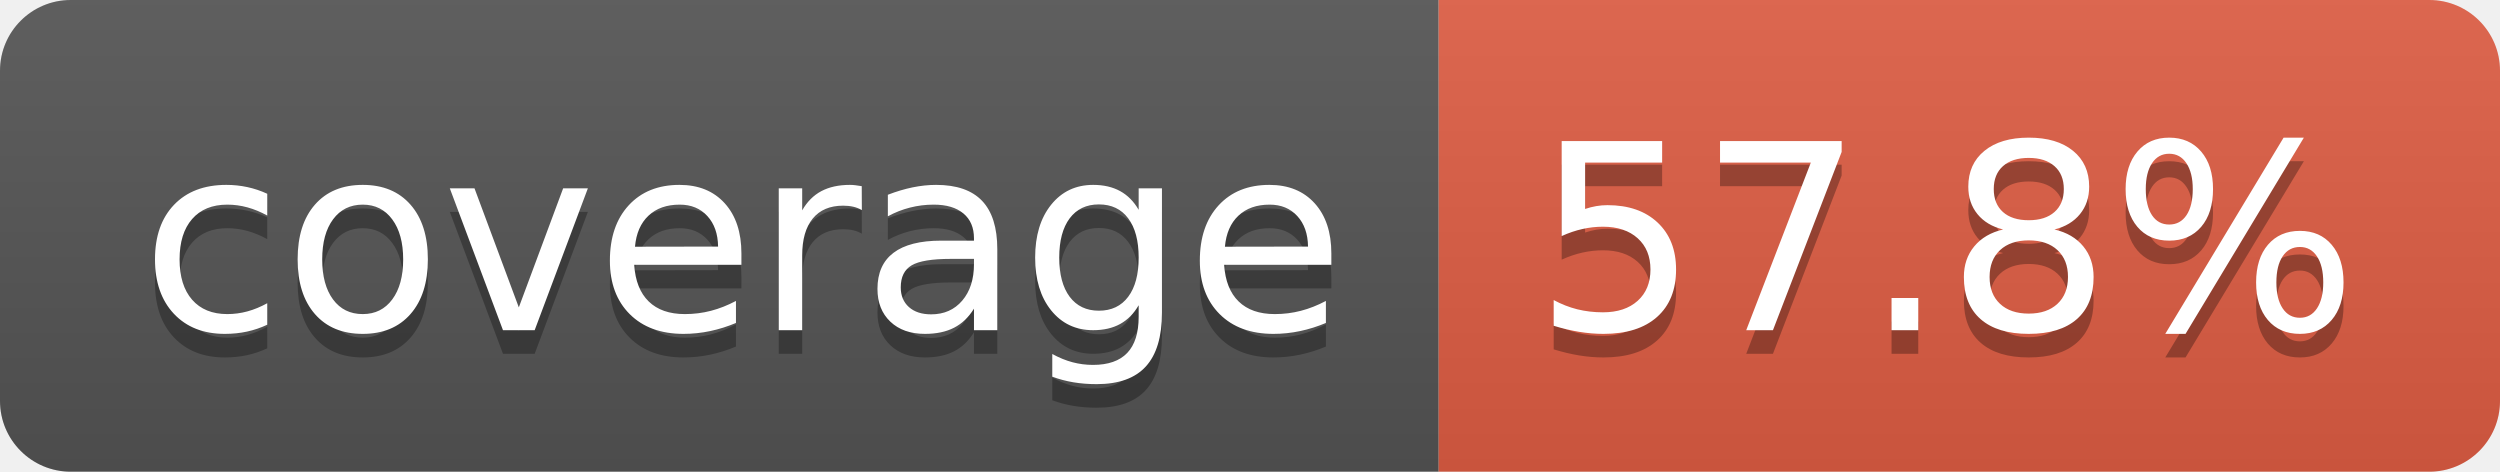
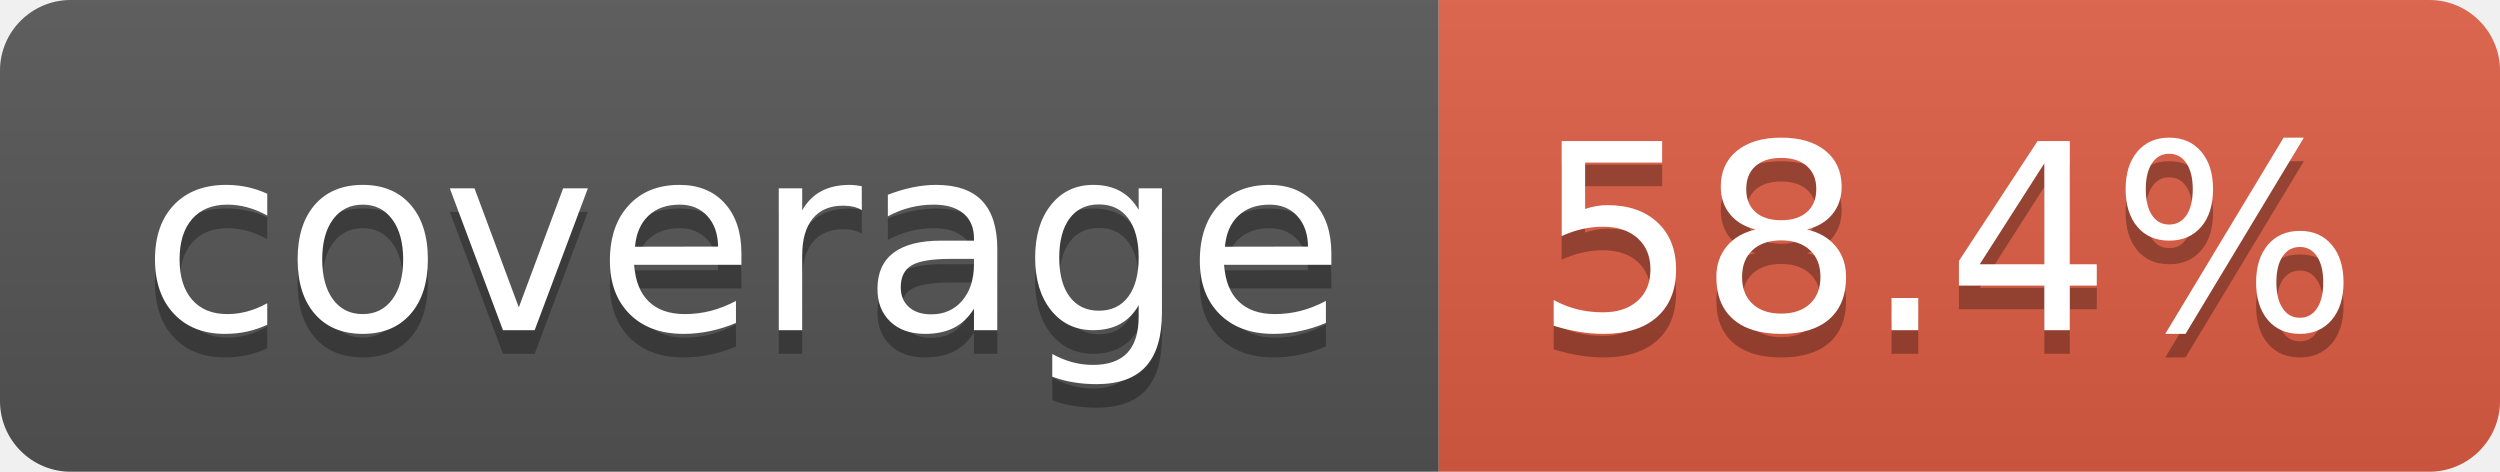
- <svg xmlns="http://www.w3.org/2000/svg" width="106" height="20" role="img" aria-label="coverage: 57.8%">
+ <svg xmlns="http://www.w3.org/2000/svg" width="106" height="20" role="img" aria-label="coverage: 58.4%">
  <linearGradient id="s" x2="0" y2="100%">
    <stop offset="0" stop-color="#bbb" stop-opacity=".1" />
    <stop offset="1" stop-opacity=".1" />
  </linearGradient>
  <clipPath id="r">
    <rect width="106" height="20" rx="3" fill="#fff" />
  </clipPath>
  <g clip-path="url(#r)">
    <rect width="61" height="20" fill="#555" />
    <rect x="61" width="45" height="20" fill="#e05d44" />
    <rect width="106" height="20" fill="url(#s)" />
  </g>
  <g fill="#fff" text-anchor="middle" font-family="Verdana,Geneva,DejaVu Sans,sans-serif" text-rendering="geometricPrecision" font-size="110">
    <text aria-hidden="true" x="315" y="150" fill="#010101" fill-opacity=".3" transform="scale(.1)" textLength="510">coverage</text>
    <text x="315" y="140" transform="scale(.1)" fill="#fff" textLength="510">coverage</text>
-     <text aria-hidden="true" x="825" y="150" fill="#010101" fill-opacity=".3" transform="scale(.1)" textLength="350">57.8%</text>
-     <text x="825" y="140" transform="scale(.1)" fill="#fff" textLength="350">57.8%</text>
+     <text aria-hidden="true" x="825" y="150" fill="#010101" fill-opacity=".3" transform="scale(.1)" textLength="350">58.4%</text>
+     <text x="825" y="140" transform="scale(.1)" fill="#fff" textLength="350">58.4%</text>
  </g>
</svg>
